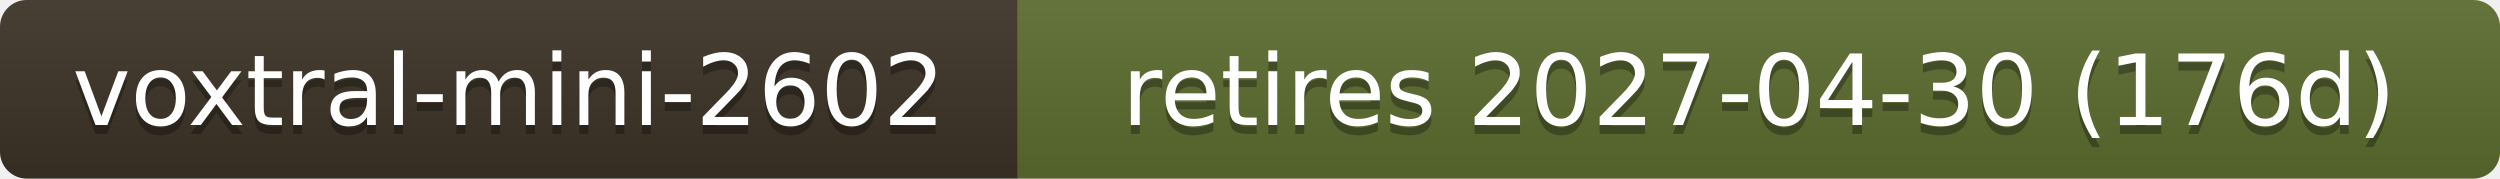
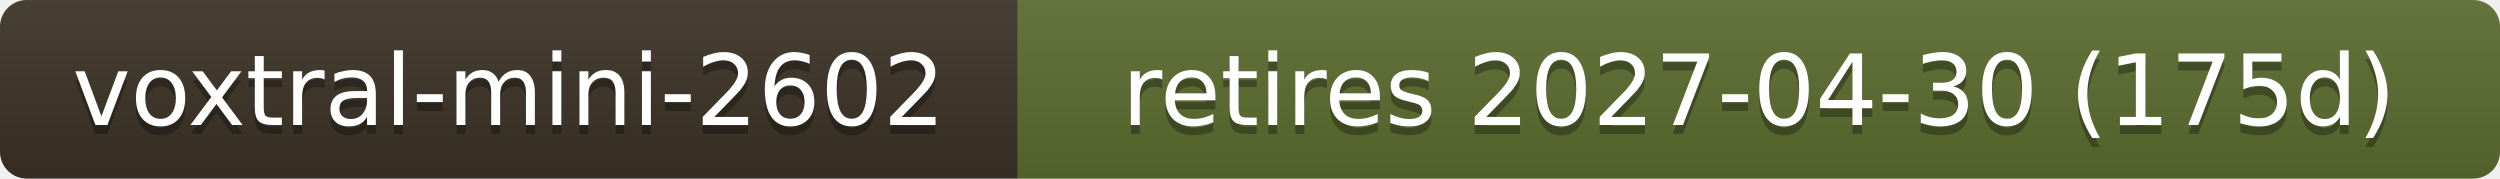
- <svg xmlns="http://www.w3.org/2000/svg" width="280" height="20" role="img" aria-label="voxtral-mini-2602: retires 2027-04-30 (176d)">
+ <svg xmlns="http://www.w3.org/2000/svg" width="280" height="20" role="img" aria-label="voxtral-mini-2602: retires 2027-04-30 (175d)">
  <linearGradient id="s" x2="0" y2="100%">
    <stop offset="0" stop-color="#bbb" stop-opacity=".1" />
    <stop offset="1" stop-opacity=".1" />
  </linearGradient>
  <clipPath id="r">
    <rect width="280" height="20" rx="3" fill="#fff" />
  </clipPath>
  <g clip-path="url(#r)">
    <rect width="114" height="20" fill="#3b3226" />
    <rect x="114" width="166" height="20" fill="#5b6b2f" />
    <rect width="280" height="20" fill="url(#s)" />
  </g>
  <g fill="#fff" text-anchor="middle" font-family="Verdana,Geneva,DejaVu Sans,sans-serif" font-size="11">
    <text x="57.0" y="15" fill="#010101" fill-opacity=".3">voxtral-mini-2602</text>
    <text x="57.0" y="14">voxtral-mini-2602</text>
-     <text x="197.0" y="15" fill="#010101" fill-opacity=".3">retires 2027-04-30 (176d)</text>
-     <text x="197.0" y="14">retires 2027-04-30 (176d)</text>
+     <text x="197.0" y="15" fill="#010101" fill-opacity=".3">retires 2027-04-30 (175d)</text>
+     <text x="197.0" y="14">retires 2027-04-30 (175d)</text>
  </g>
</svg>
